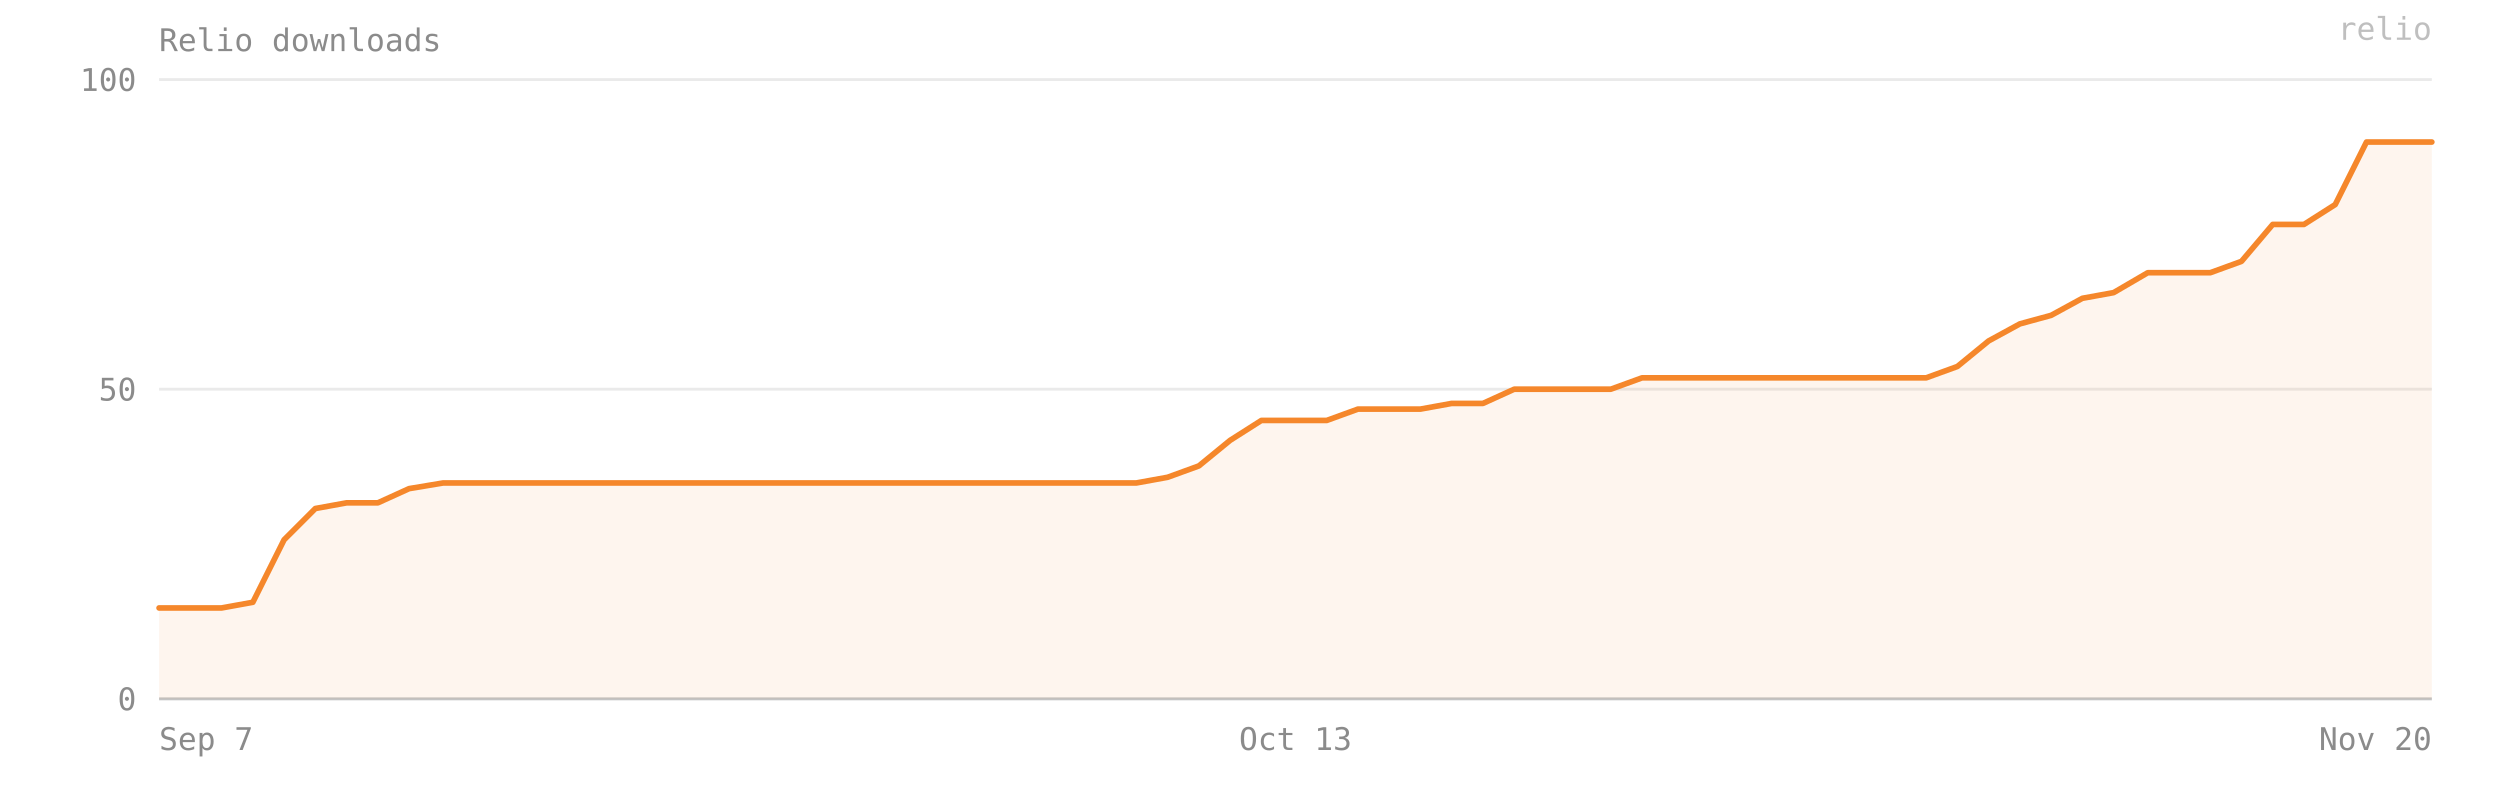
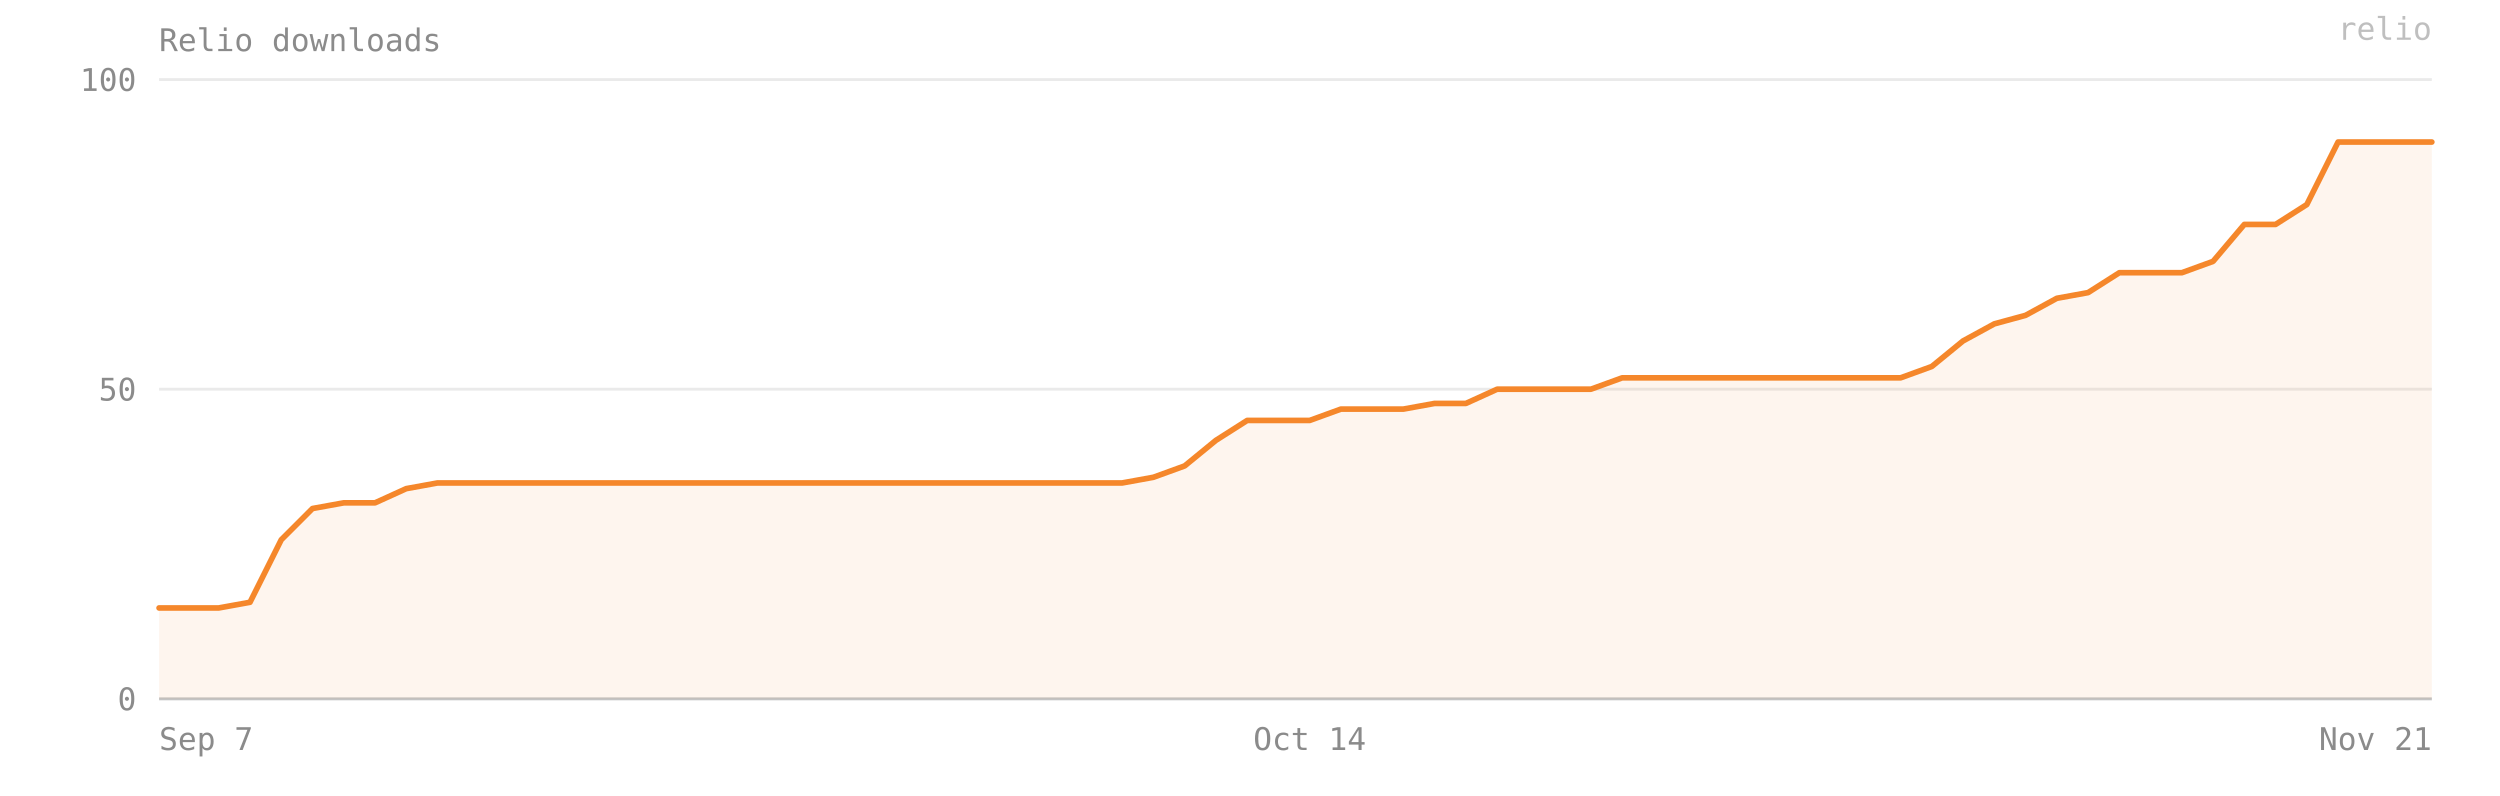
- <svg xmlns="http://www.w3.org/2000/svg" viewBox="0 0 880 280" width="100%" preserveAspectRatio="xMidYMid meet" role="img" aria-label="Relio downloads — 90 on 2026-11-20">
+ <svg xmlns="http://www.w3.org/2000/svg" viewBox="0 0 880 280" width="100%" preserveAspectRatio="xMidYMid meet" role="img" aria-label="Relio downloads — 90 on 2026-11-21">
  <style>text{font-family:ui-monospace, SFMono-Regular, Menlo, Consolas, monospace;font-size:11px;fill:#8b8b8b}</style>
  <text x="56" y="18" font-size="12">Relio downloads</text>
  <line x1="56" y1="246" x2="856" y2="246" stroke="#8b8b8b" stroke-opacity="0.18" />
  <text x="48" y="250" text-anchor="end">0</text>
  <line x1="56" y1="137" x2="856" y2="137" stroke="#8b8b8b" stroke-opacity="0.18" />
  <text x="48" y="141" text-anchor="end">50</text>
  <line x1="56" y1="28" x2="856" y2="28" stroke="#8b8b8b" stroke-opacity="0.18" />
  <text x="48" y="32" text-anchor="end">100</text>
-   <path d="M 56,246 L 56,214 67,214 78,214 89,212 100,190 111,179 122,177 133,177 144,172 156,170 167,170 178,170 189,170 200,170 211,170 222,170 233,170 244,170 256,170 267,170 278,170 289,170 300,170 311,170 322,170 333,170 344,170 356,170 367,170 378,170 389,170 400,170 411,168 422,164 433,155 444,148 456,148 467,148 478,144 489,144 500,144 511,142 522,142 533,137 544,137 556,137 567,137 578,133 589,133 600,133 611,133 622,133 633,133 644,133 656,133 667,133 678,133 689,129 700,120 711,114 722,111 733,105 744,103 756,96 767,96 778,96 789,92 800,79 811,79 822,72 833,50 844,50 856,50 L 856,246 Z" fill="#F5872B" fill-opacity="0.08" />
-   <polyline points="56,214 67,214 78,214 89,212 100,190 111,179 122,177 133,177 144,172 156,170 167,170 178,170 189,170 200,170 211,170 222,170 233,170 244,170 256,170 267,170 278,170 289,170 300,170 311,170 322,170 333,170 344,170 356,170 367,170 378,170 389,170 400,170 411,168 422,164 433,155 444,148 456,148 467,148 478,144 489,144 500,144 511,142 522,142 533,137 544,137 556,137 567,137 578,133 589,133 600,133 611,133 622,133 633,133 644,133 656,133 667,133 678,133 689,129 700,120 711,114 722,111 733,105 744,103 756,96 767,96 778,96 789,92 800,79 811,79 822,72 833,50 844,50 856,50" fill="none" stroke="#F5872B" stroke-width="2" stroke-linejoin="round" stroke-linecap="round" />
+   <path d="M 56,246 L 56,214 66,214 77,214 88,212 99,190 110,179 121,177 132,177 143,172 154,170 165,170 176,170 187,170 198,170 209,170 220,170 231,170 242,170 253,170 264,170 275,170 286,170 297,170 308,170 319,170 329,170 340,170 351,170 362,170 373,170 384,170 395,170 406,168 417,164 428,155 439,148 450,148 461,148 472,144 483,144 494,144 505,142 516,142 527,137 538,137 549,137 560,137 571,133 582,133 592,133 603,133 614,133 625,133 636,133 647,133 658,133 669,133 680,129 691,120 702,114 713,111 724,105 735,103 746,96 757,96 768,96 779,92 790,79 801,79 812,72 823,50 834,50 845,50 856,50 L 856,246 Z" fill="#F5872B" fill-opacity="0.08" />
+   <polyline points="56,214 66,214 77,214 88,212 99,190 110,179 121,177 132,177 143,172 154,170 165,170 176,170 187,170 198,170 209,170 220,170 231,170 242,170 253,170 264,170 275,170 286,170 297,170 308,170 319,170 329,170 340,170 351,170 362,170 373,170 384,170 395,170 406,168 417,164 428,155 439,148 450,148 461,148 472,144 483,144 494,144 505,142 516,142 527,137 538,137 549,137 560,137 571,133 582,133 592,133 603,133 614,133 625,133 636,133 647,133 658,133 669,133 680,129 691,120 702,114 713,111 724,105 735,103 746,96 757,96 768,96 779,92 790,79 801,79 812,72 823,50 834,50 845,50 856,50" fill="none" stroke="#F5872B" stroke-width="2" stroke-linejoin="round" stroke-linecap="round" />
  <line x1="56" y1="246" x2="856" y2="246" stroke="#8b8b8b" stroke-opacity="0.4" />
  <text x="56" y="264" text-anchor="start">Sep 7</text>
-   <text x="456" y="264" text-anchor="middle">Oct 13</text>
-   <text x="856" y="264" text-anchor="end">Nov 20</text>
+   <text x="461" y="264" text-anchor="middle">Oct 14</text>
+   <text x="856" y="264" text-anchor="end">Nov 21</text>
  <text x="856" y="14" text-anchor="end" fill="#F5872B" fill-opacity="0.55" font-size="10">relio</text>
</svg>
